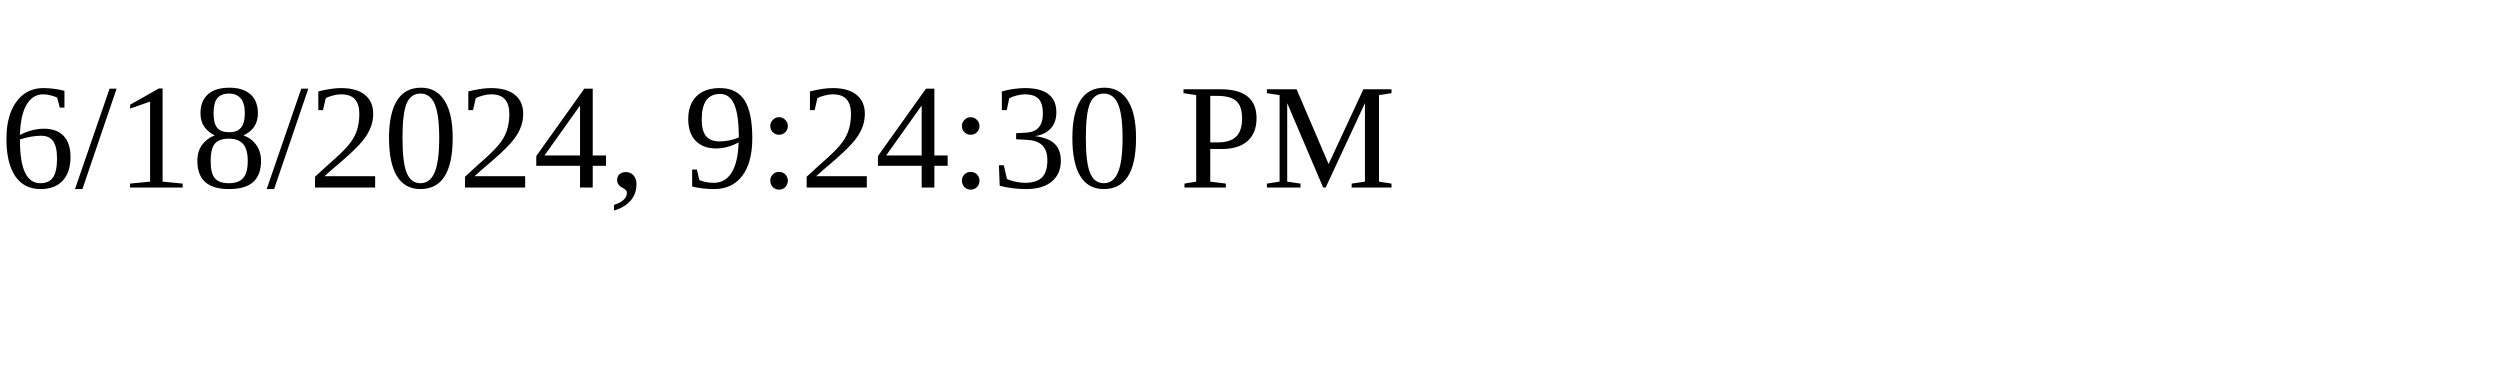
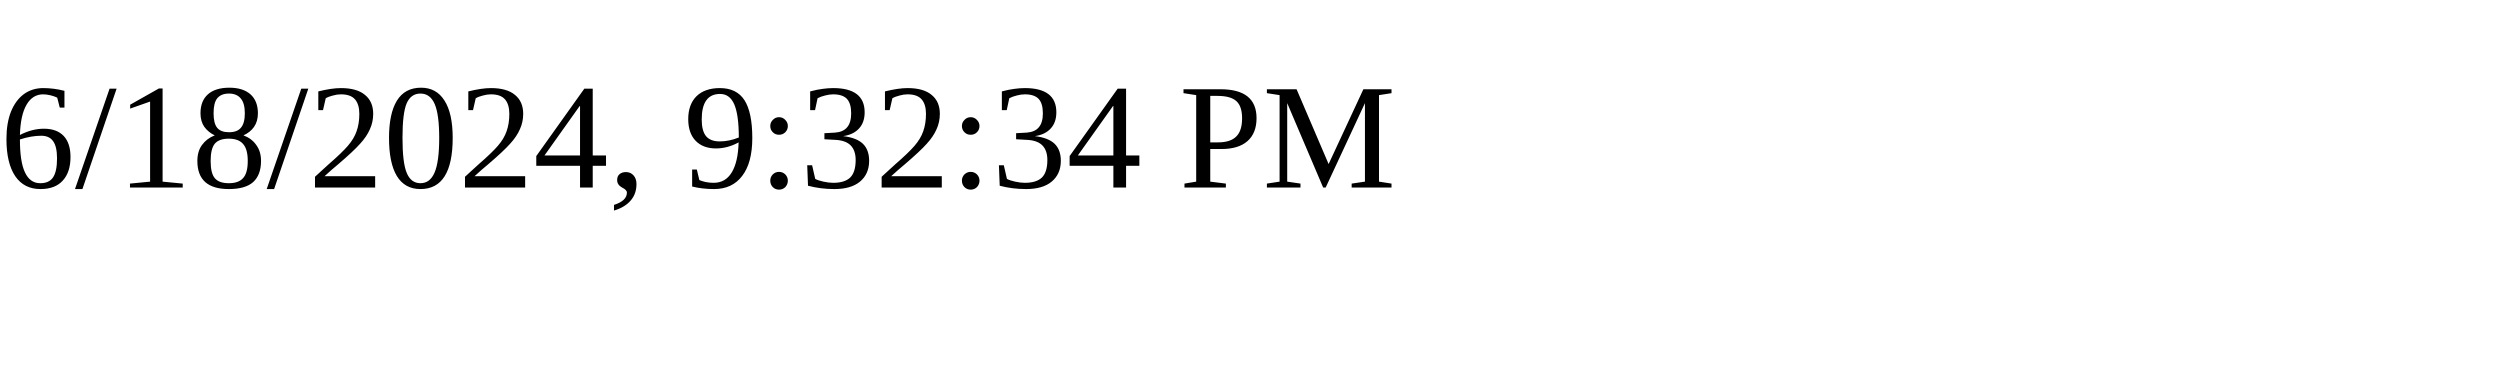
<svg xmlns="http://www.w3.org/2000/svg" height="30" width="200">
-   <text x="0" y="15">6/18/2024, 9:24:30 PM</text>
+   <text x="0" y="15">6/18/2024, 9:32:34 PM</text>
</svg>
